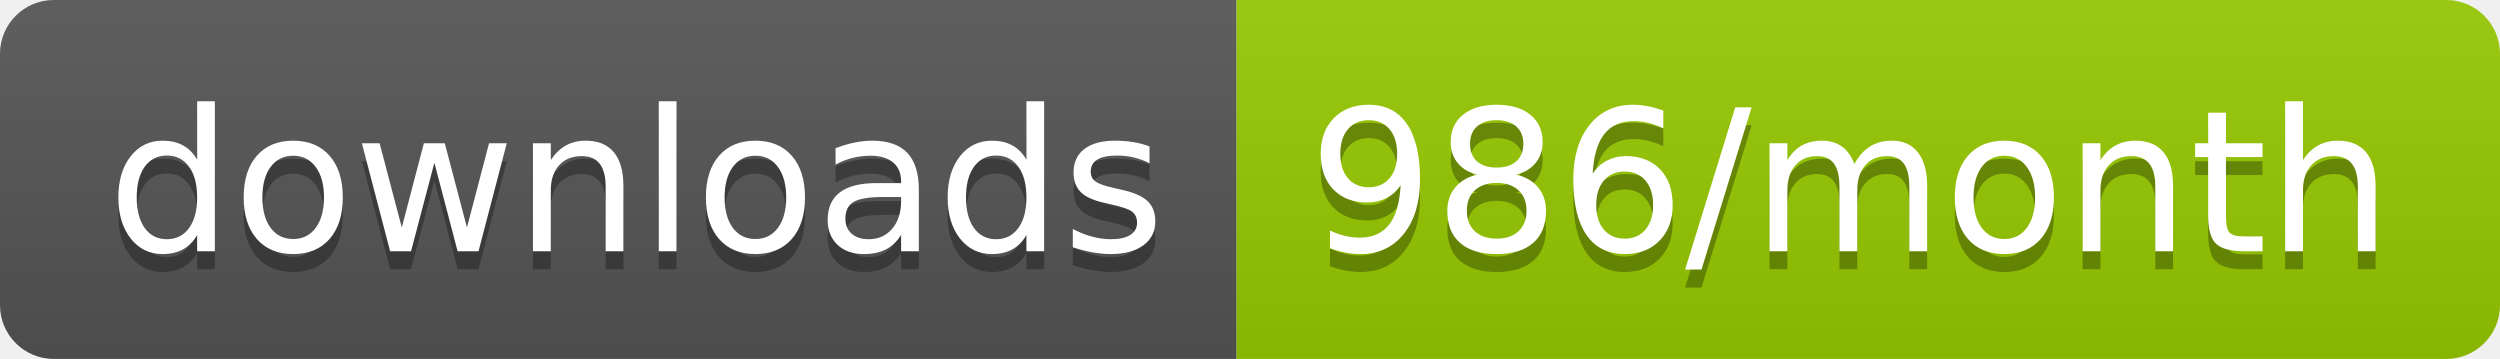
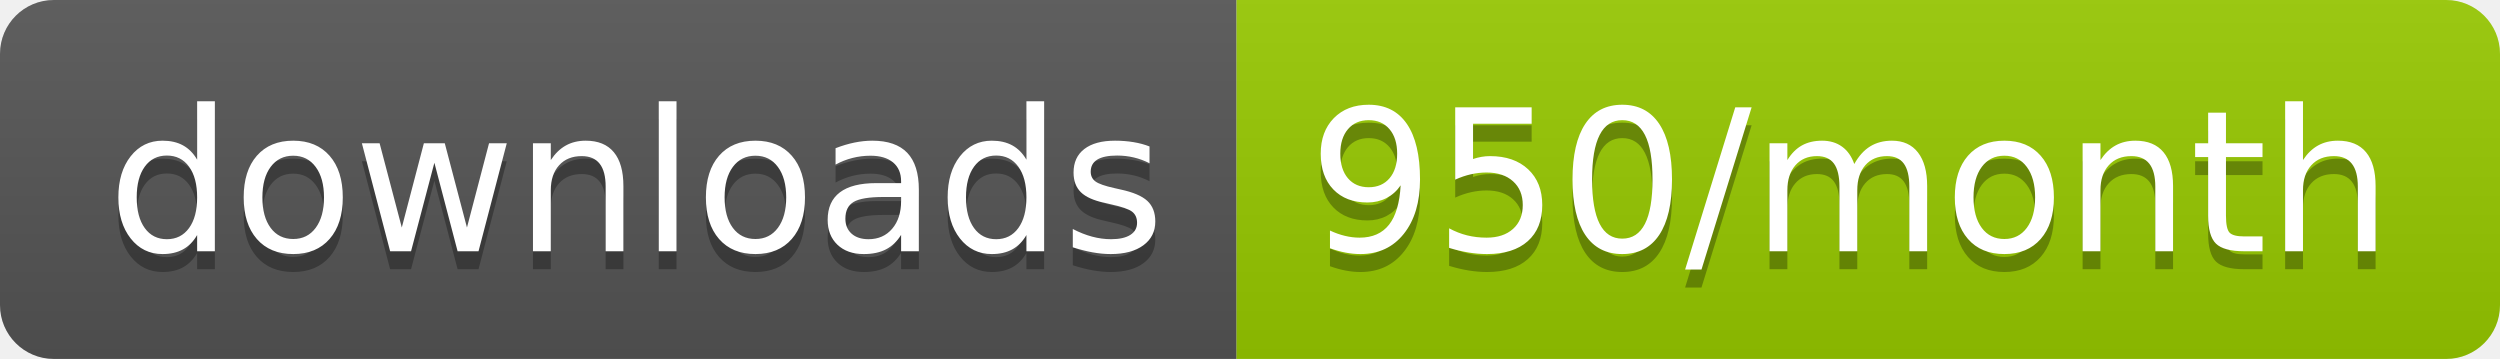
<svg xmlns="http://www.w3.org/2000/svg" width="139.3" height="20">
  <linearGradient id="smooth" x2="0" y2="100%">
    <stop offset="0" stop-color="#bbb" stop-opacity=".1" />
    <stop offset="1" stop-opacity=".1" />
  </linearGradient>
  <clipPath id="round">
    <rect width="139.3" height="20" rx="3" fill="#fff" />
  </clipPath>
  <g clip-path="url(#round)">
    <rect width="68.9" height="20" fill="#555" />
    <rect x="68.9" width="70.4" height="20" fill="#97CA00" />
    <rect width="139.3" height="20" fill="url(#smooth)" />
  </g>
  <g fill="#fff" text-anchor="middle" font-family="DejaVu Sans,Verdana,Geneva,sans-serif" font-size="110">
    <text x="354.5" y="150" fill="#010101" fill-opacity=".3" transform="scale(0.1)" textLength="589.0" lengthAdjust="spacing">downloads</text>
    <text x="354.5" y="140" transform="scale(0.1)" textLength="589.0" lengthAdjust="spacing">downloads</text>
-     <text x="1031.0" y="150" fill="#010101" fill-opacity=".3" transform="scale(0.1)" textLength="604.0" lengthAdjust="spacing">986/month</text>
-     <text x="1031.0" y="140" transform="scale(0.1)" textLength="604.0" lengthAdjust="spacing">986/month</text>
+     <text x="1031.0" y="150" fill="#010101" fill-opacity=".3" transform="scale(0.1)" textLength="604.0" lengthAdjust="spacing">950/month</text>
+     <text x="1031.0" y="140" transform="scale(0.1)" textLength="604.0" lengthAdjust="spacing">950/month</text>
  </g>
</svg>
